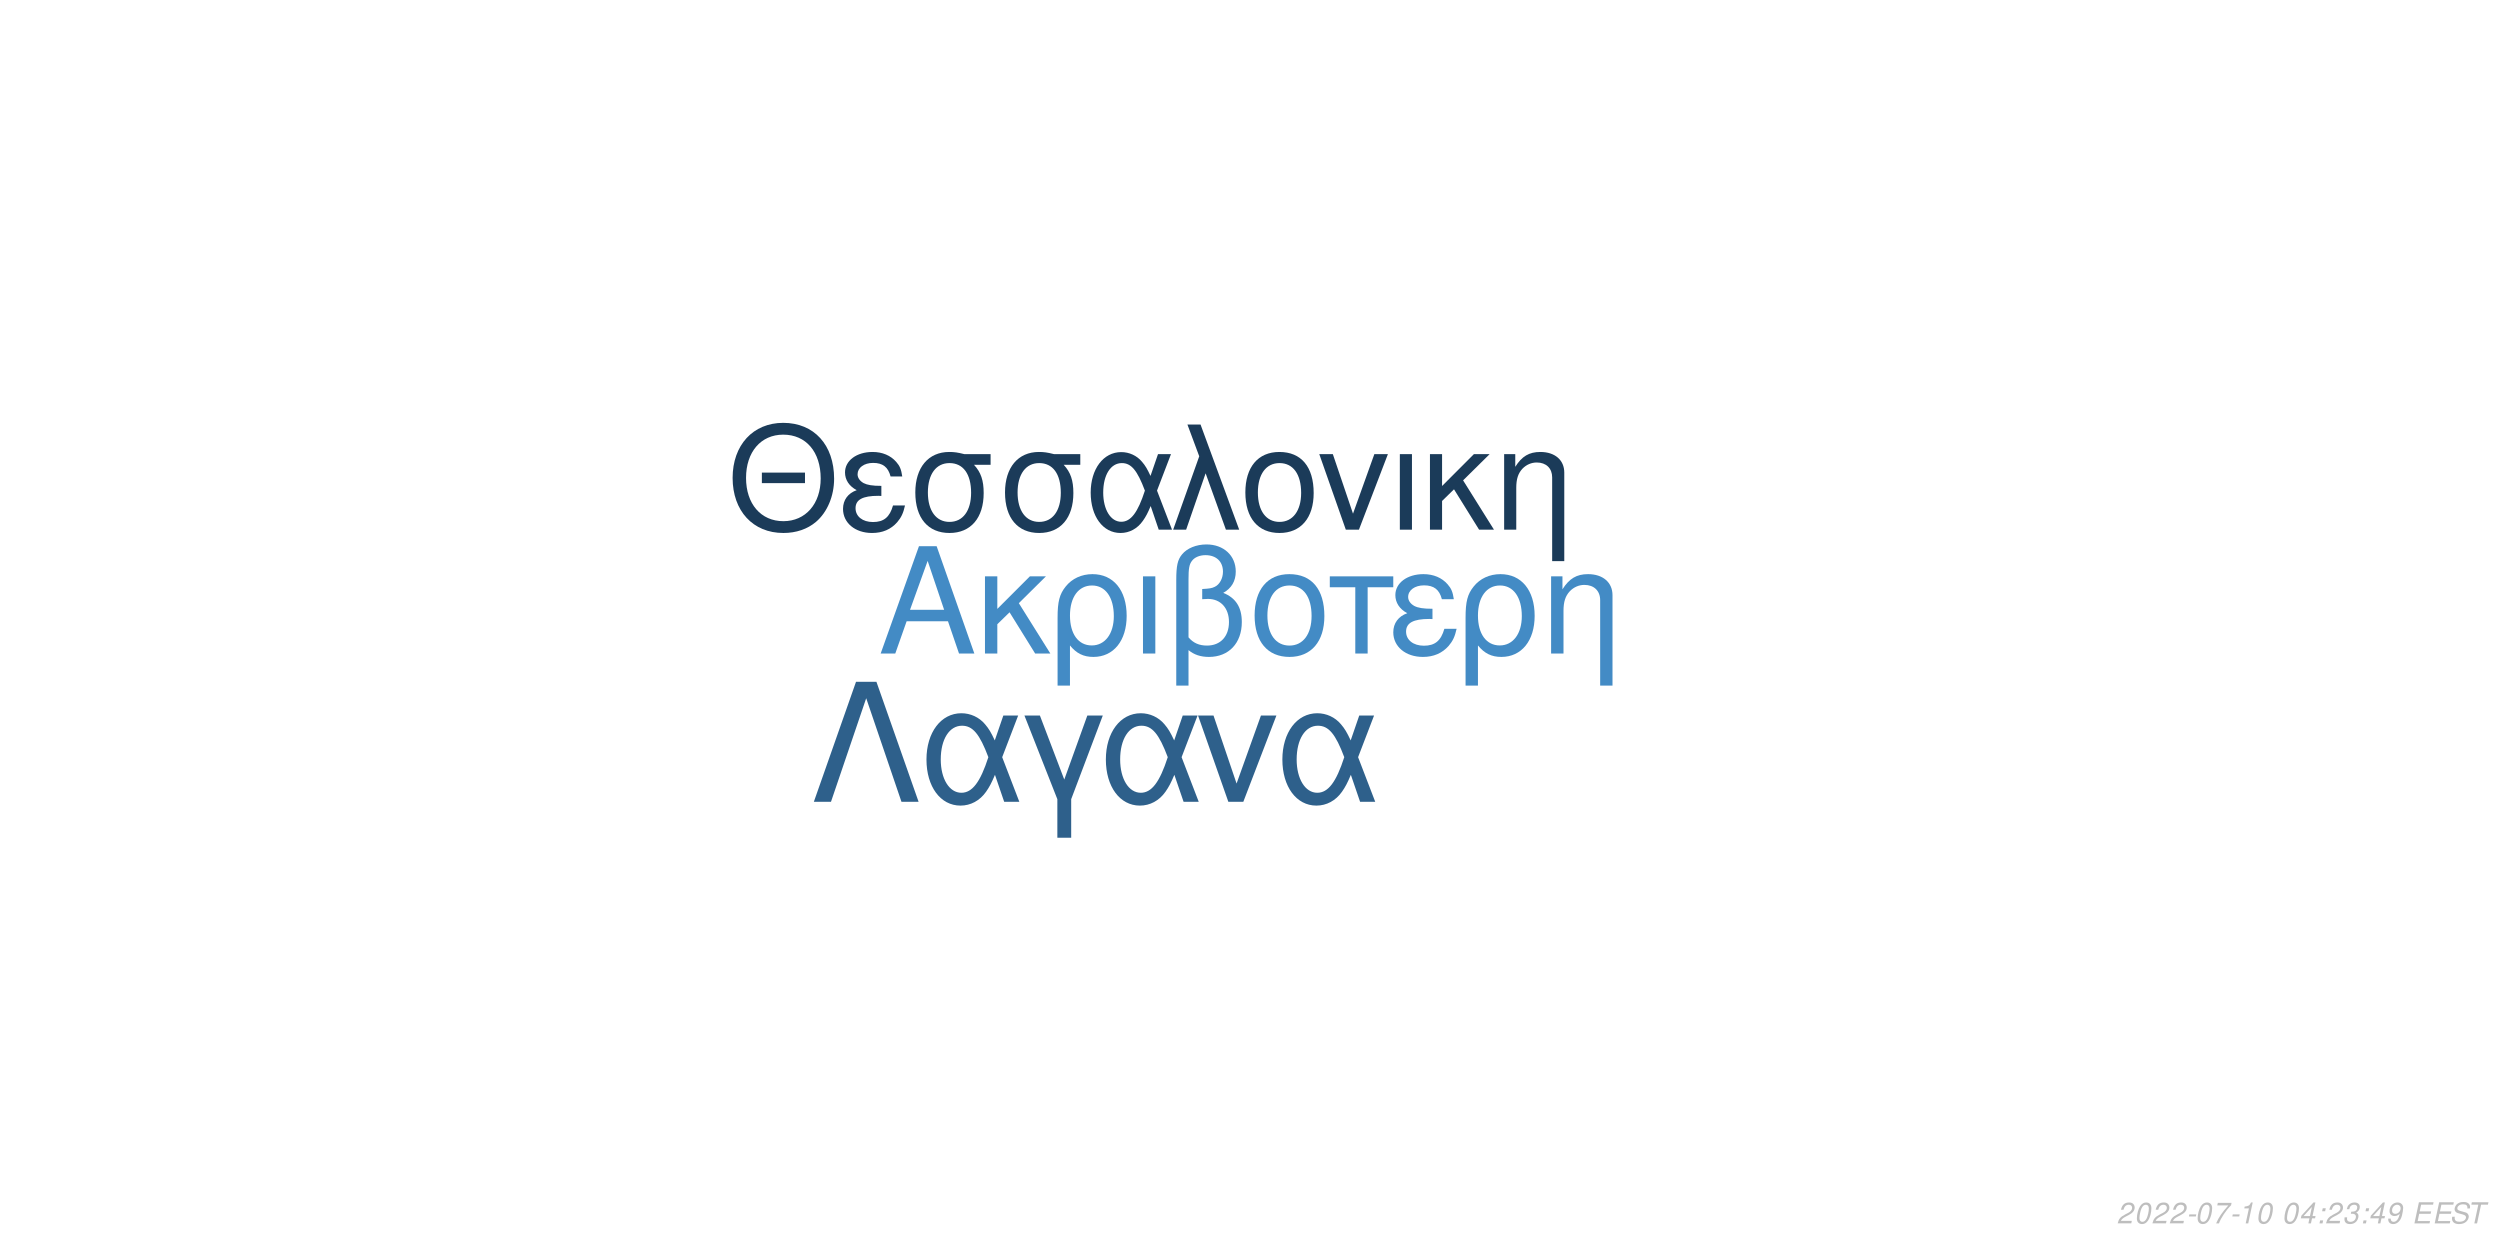
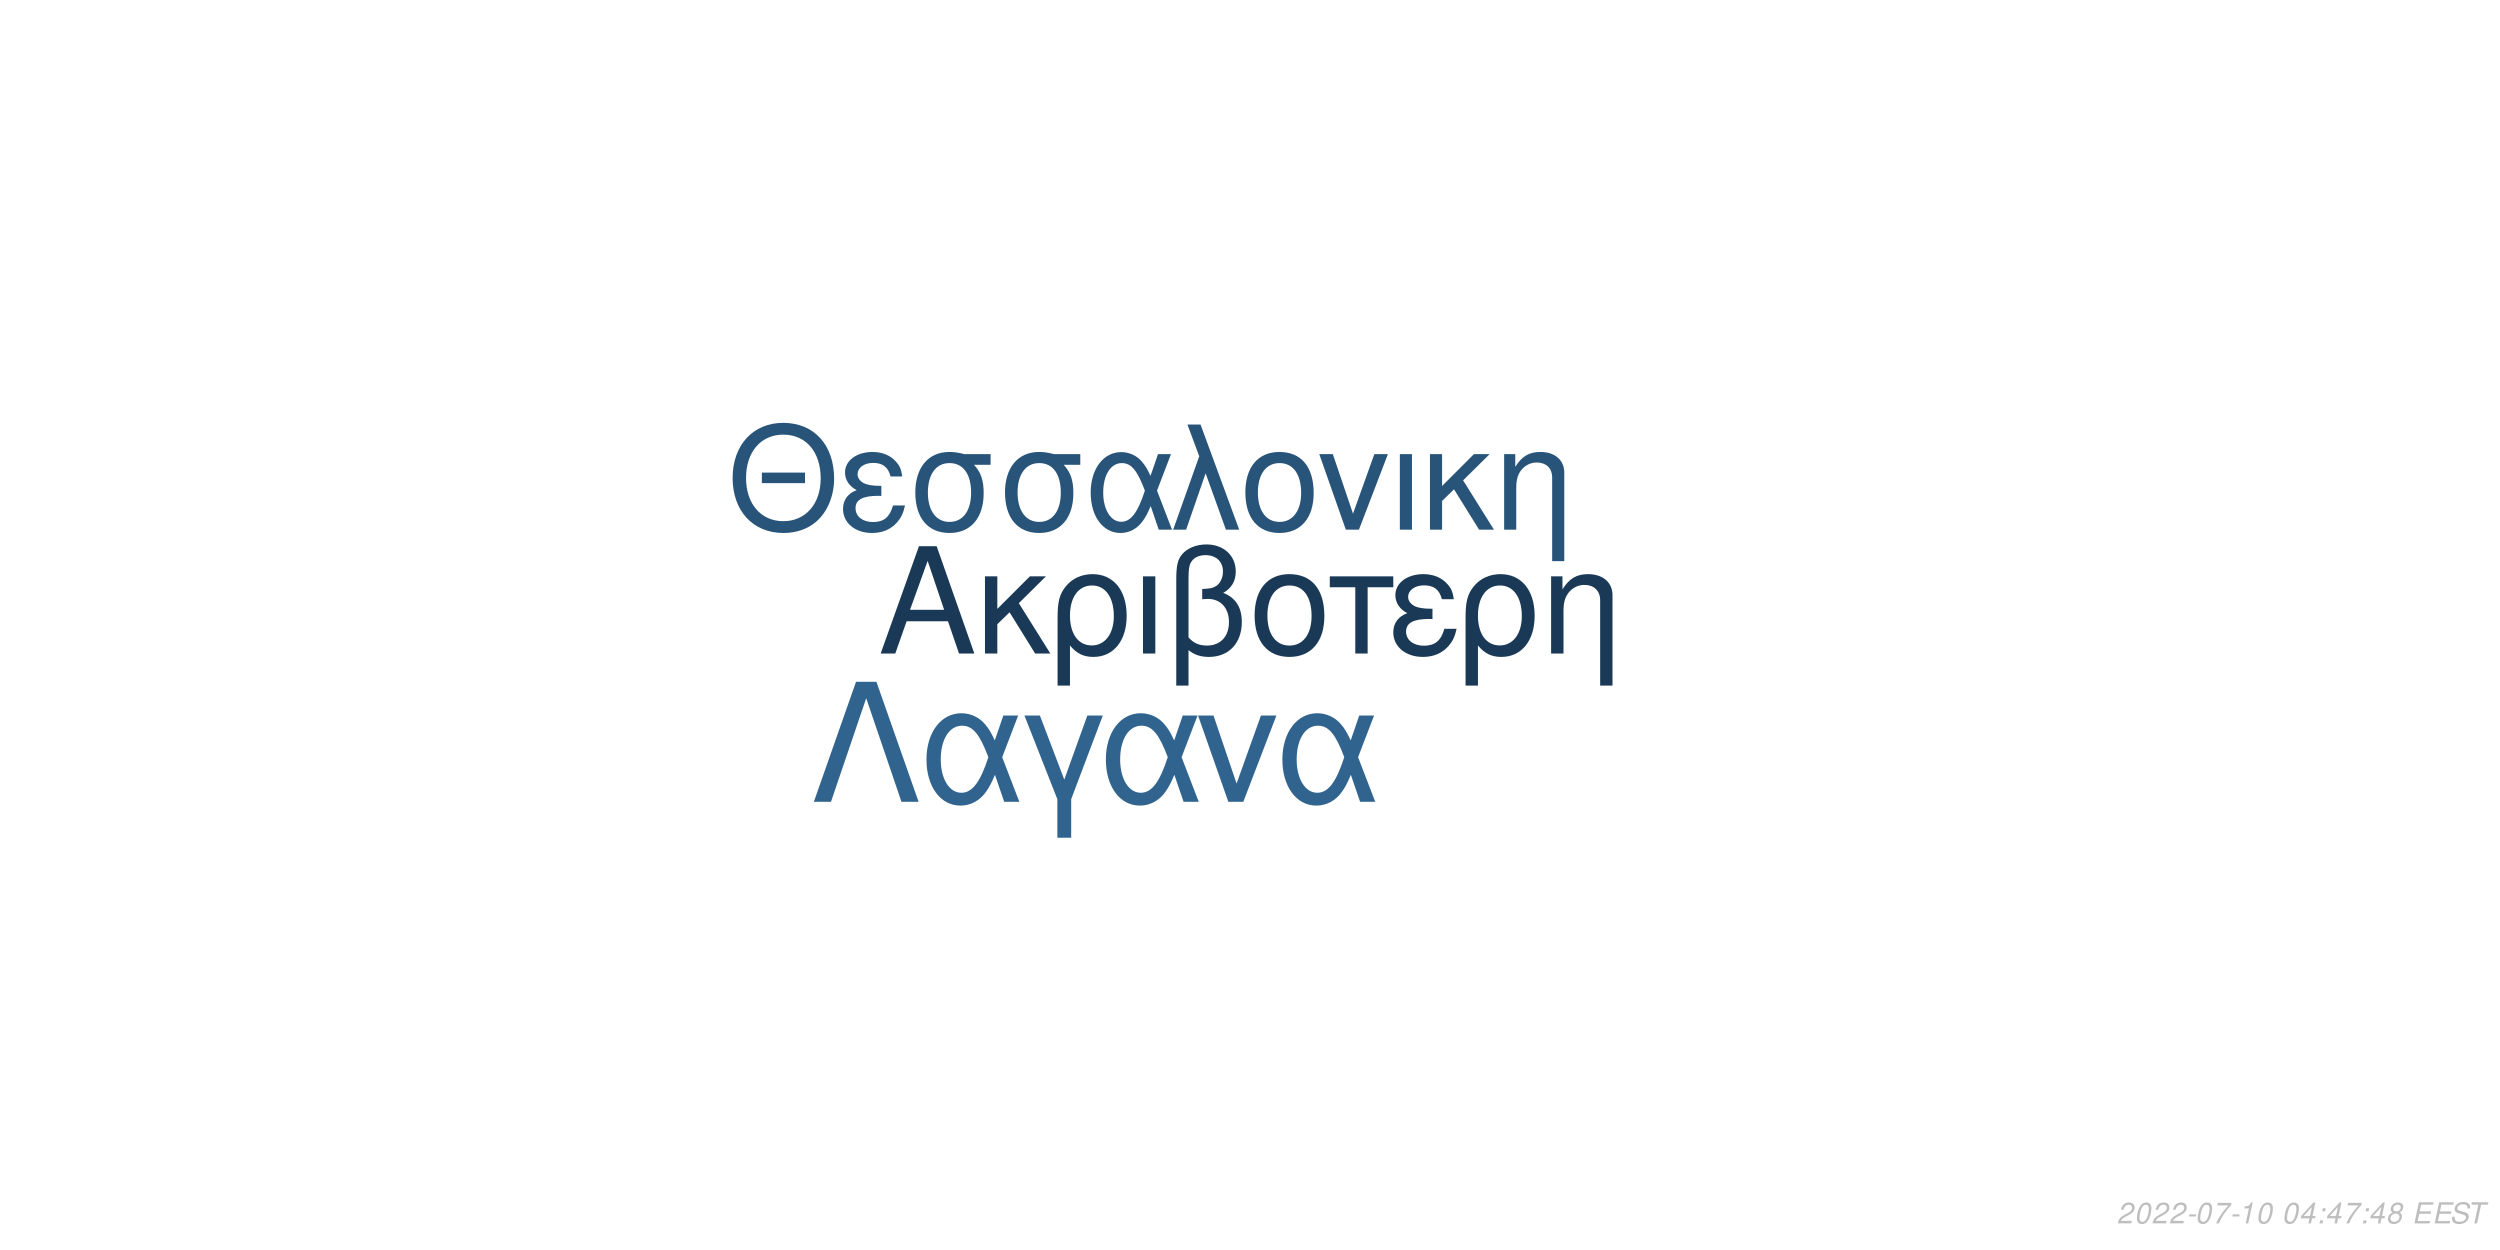
<svg xmlns="http://www.w3.org/2000/svg" xmlns:xlink="http://www.w3.org/1999/xlink" width="864pt" height="432pt" viewBox="0 0 864 432" version="1.1">
  <defs>
    <g>
      <symbol overflow="visible" id="glyph0-0">
        <path style="stroke:none;" d="" />
      </symbol>
      <symbol overflow="visible" id="glyph0-1">
        <path style="stroke:none;" d="M 24.125 -11.141 L 27.938 0 L 33.234 0 L 20.203 -37.094 L 14.094 -37.094 L 0.859 0 L 5.906 0 L 9.828 -11.141 Z M 22.797 -15.109 L 11 -15.109 L 17.094 -32.016 Z M 22.797 -15.109 " />
      </symbol>
      <symbol overflow="visible" id="glyph0-2">
        <path style="stroke:none;" d="M 7.172 -15.422 L 7.172 -26.672 L 2.906 -26.672 L 2.906 0 L 7.172 0 L 7.172 -10.125 L 11.406 -14.25 L 20.25 0 L 25.5 0 L 14.609 -17.406 L 23.969 -26.672 L 18.422 -26.672 Z M 7.172 -15.422 " />
      </symbol>
      <symbol overflow="visible" id="glyph0-3">
        <path style="stroke:none;" d="M 3 11.094 L 7.281 11.094 L 7.281 -2.797 C 9.516 -0.047 11.953 1.172 15.375 1.172 C 22.344 1.172 26.875 -4.422 26.875 -13.031 C 26.875 -21.891 22.297 -27.438 15.062 -27.438 C 11.297 -27.438 7.984 -25.906 5.797 -23.156 C 3.672 -20.516 3 -17.969 3 -12.359 Z M 14.906 -23.516 C 19.547 -23.516 22.438 -19.438 22.438 -12.922 C 22.438 -6.812 19.391 -2.797 14.812 -2.797 C 10.172 -2.797 7.281 -6.766 7.281 -13.125 C 7.281 -19.484 10.234 -23.516 14.906 -23.516 Z M 14.906 -23.516 " />
      </symbol>
      <symbol overflow="visible" id="glyph0-4">
        <path style="stroke:none;" d="M 3.516 0 L 7.781 0 L 7.781 -26.672 L 3.516 -26.672 Z M 3.516 0 " />
      </symbol>
      <symbol overflow="visible" id="glyph0-5">
        <path style="stroke:none;" d="M 4.016 11.094 L 8.25 11.094 L 8.25 -1.172 C 10.172 0.406 12.422 1.172 15.312 1.172 C 22.188 1.172 26.672 -3.609 26.672 -10.891 C 26.672 -15.984 24.578 -19.234 20.25 -20.969 C 23.109 -22.547 24.578 -25.031 24.578 -28.344 C 24.578 -33.844 20.406 -37.703 14.453 -37.703 C 10.938 -37.703 7.734 -36.391 6 -34.25 C 4.484 -32.422 4.016 -30.328 4.016 -25.391 Z M 8.25 -25.656 C 8.25 -29.359 8.5 -30.844 9.469 -32.062 C 10.375 -33.281 12.156 -34 14.094 -34 C 17.812 -34 20.156 -31.812 20.156 -28.297 C 20.156 -25.953 18.984 -23.812 17.297 -23.047 C 16.281 -22.547 15.469 -22.438 12.984 -22.297 L 12.984 -18.781 C 13.734 -18.828 14.344 -18.875 14.969 -18.875 C 19.344 -18.875 22.234 -15.719 22.234 -10.891 C 22.234 -5.906 19.281 -2.75 14.656 -2.75 C 11.953 -2.75 9.922 -3.609 8.25 -5.594 Z M 8.25 -25.656 " />
      </symbol>
      <symbol overflow="visible" id="glyph0-6">
        <path style="stroke:none;" d="M 14.094 -27.438 C 6.562 -27.438 2.094 -22.094 2.094 -13.125 C 2.094 -4.125 6.562 1.172 14.141 1.172 C 21.672 1.172 26.203 -4.172 26.203 -12.922 C 26.203 -22.188 21.828 -27.438 14.094 -27.438 Z M 14.141 -23.516 C 18.938 -23.516 21.781 -19.594 21.781 -12.984 C 21.781 -6.672 18.828 -2.75 14.141 -2.75 C 9.422 -2.75 6.516 -6.672 6.516 -13.125 C 6.516 -19.594 9.422 -23.516 14.141 -23.516 Z M 14.141 -23.516 " />
      </symbol>
      <symbol overflow="visible" id="glyph0-7">
        <path style="stroke:none;" d="M 7.891 0 L 12.156 0 L 12.156 -22.906 L 21.016 -22.906 L 21.016 -26.672 L -0.922 -26.672 L -0.922 -22.906 L 7.891 -22.906 Z M 7.891 0 " />
      </symbol>
      <symbol overflow="visible" id="glyph0-8">
        <path style="stroke:none;" d="M 14.562 -15.469 C 11.344 -15.469 9.562 -15.781 8.297 -16.438 C 6.922 -17.203 6.156 -18.328 6.156 -19.547 C 6.156 -21.891 8.453 -23.562 11.656 -23.562 C 15.062 -23.562 16.953 -22.094 17.812 -18.781 L 21.938 -18.781 C 21.578 -21.266 21.062 -22.5 19.797 -23.922 C 17.812 -26.203 14.906 -27.438 11.453 -27.438 C 5.797 -27.438 1.734 -24.375 1.734 -20.203 C 1.734 -17.609 3.156 -15.375 5.859 -13.938 C 2.797 -12.875 1.016 -10.484 1.016 -7.328 C 1.016 -2.391 5.297 1.172 11.25 1.172 C 14.969 1.172 17.906 -0.109 20.156 -2.641 C 21.578 -4.328 22.297 -5.797 22.906 -8.547 L 18.672 -8.547 C 17.5 -4.422 15.422 -2.703 11.609 -2.703 C 7.938 -2.703 5.438 -4.688 5.438 -7.578 C 5.438 -10.578 7.938 -11.953 13.484 -11.953 C 13.641 -11.953 14.094 -11.953 14.562 -11.906 Z M 14.562 -15.469 " />
      </symbol>
      <symbol overflow="visible" id="glyph0-9">
        <path style="stroke:none;" d="M 3.562 -26.672 L 3.562 0 L 7.844 0 L 7.844 -14.703 C 7.844 -17.906 8.5 -19.891 10.031 -21.531 C 11.406 -22.953 13.188 -23.719 15.062 -23.719 C 18.375 -23.719 20.516 -21.672 20.516 -18.469 L 20.516 11.094 L 24.781 11.094 L 24.781 -20.156 C 24.781 -24.578 21.469 -27.438 16.328 -27.438 C 12.359 -27.438 9.828 -25.906 7.484 -22.188 L 7.484 -26.672 Z M 3.562 -26.672 " />
      </symbol>
      <symbol overflow="visible" id="glyph1-0">
        <path style="stroke:none;" d="" />
      </symbol>
      <symbol overflow="visible" id="glyph1-1">
        <path style="stroke:none;" d="M 26.859 -19.734 L 11.953 -19.734 L 11.953 -16.094 L 26.859 -16.094 Z M 19.328 -36.922 C 8.922 -36.922 1.844 -29.25 1.844 -17.891 C 1.844 -6.484 8.875 1.141 19.391 1.141 C 23.812 1.141 27.703 -0.203 30.641 -2.688 C 34.578 -6.031 36.922 -11.656 36.922 -17.594 C 36.922 -29.297 30 -36.922 19.328 -36.922 Z M 19.328 -32.844 C 27.203 -32.844 32.281 -26.906 32.281 -17.688 C 32.281 -8.922 27.062 -2.938 19.391 -2.938 C 11.609 -2.938 6.484 -8.922 6.484 -17.891 C 6.484 -26.859 11.609 -32.844 19.328 -32.844 Z M 19.328 -32.844 " />
      </symbol>
      <symbol overflow="visible" id="glyph1-2">
        <path style="stroke:none;" d="M 14.25 -15.141 C 11.109 -15.141 9.375 -15.453 8.125 -16.094 C 6.781 -16.844 6.031 -17.938 6.031 -19.141 C 6.031 -21.422 8.266 -23.078 11.406 -23.078 C 14.75 -23.078 16.594 -21.625 17.438 -18.391 L 21.469 -18.391 C 21.125 -20.828 20.625 -22.031 19.391 -23.422 C 17.438 -25.656 14.594 -26.859 11.219 -26.859 C 5.688 -26.859 1.688 -23.875 1.688 -19.781 C 1.688 -17.234 3.094 -15.047 5.734 -13.656 C 2.734 -12.609 1 -10.266 1 -7.172 C 1 -2.344 5.188 1.141 11.016 1.141 C 14.656 1.141 17.547 -0.094 19.734 -2.594 C 21.125 -4.234 21.828 -5.688 22.422 -8.375 L 18.281 -8.375 C 17.141 -4.328 15.094 -2.641 11.359 -2.641 C 7.766 -2.641 5.328 -4.578 5.328 -7.422 C 5.328 -10.359 7.766 -11.703 13.203 -11.703 C 13.359 -11.703 13.797 -11.703 14.25 -11.656 Z M 14.25 -15.141 " />
      </symbol>
      <symbol overflow="visible" id="glyph1-3">
        <path style="stroke:none;" d="M 29 -26.109 L 19.938 -26.109 C 17.594 -26.703 16.438 -26.859 14.703 -26.859 C 7.469 -26.859 2.984 -21.469 2.984 -12.859 C 2.984 -4.031 7.375 1.141 14.797 1.141 C 22.172 1.141 26.609 -4.078 26.609 -12.656 C 26.609 -17.047 25.656 -19.828 23.266 -22.422 L 29 -22.422 Z M 14.797 -23.016 C 19.531 -23.016 22.266 -19.234 22.266 -12.75 C 22.266 -6.531 19.438 -2.688 14.797 -2.688 C 10.172 -2.688 7.328 -6.531 7.328 -12.859 C 7.328 -19.188 10.172 -23.016 14.797 -23.016 Z M 14.797 -23.016 " />
      </symbol>
      <symbol overflow="visible" id="glyph1-4">
        <path style="stroke:none;" d="M 29.344 -26.109 L 24.859 -26.109 L 22.266 -18.578 C 21.125 -21.031 20.484 -22.125 19.328 -23.469 C 17.547 -25.609 14.906 -26.812 12.156 -26.812 C 5.984 -26.812 1.594 -20.984 1.594 -12.812 C 1.594 -4.578 5.828 1.141 11.906 1.141 C 14.953 1.141 17.734 -0.344 19.625 -3.047 C 20.672 -4.531 21.281 -5.688 22.328 -8.172 L 25.109 0 L 29.703 0 L 24.516 -13.5 Z M 20.328 -13.5 C 17.891 -5.922 15.453 -2.734 12.156 -2.734 C 8.516 -2.734 5.922 -6.922 5.922 -12.812 C 5.922 -18.938 8.516 -23.016 12.359 -23.016 C 15.594 -23.016 17.688 -20.531 20.328 -13.5 Z M 20.328 -13.5 " />
      </symbol>
      <symbol overflow="visible" id="glyph1-5">
        <path style="stroke:none;" d="M 1.094 0 L 5.578 0 L 12.312 -19.484 L 19.328 0 L 23.922 0 L 10.562 -36.328 L 6.031 -36.328 L 10.109 -25.359 Z M 1.094 0 " />
      </symbol>
      <symbol overflow="visible" id="glyph1-6">
        <path style="stroke:none;" d="M 13.797 -26.859 C 6.422 -26.859 2.047 -21.625 2.047 -12.859 C 2.047 -4.031 6.422 1.141 13.859 1.141 C 21.234 1.141 25.656 -4.078 25.656 -12.656 C 25.656 -21.719 21.375 -26.859 13.797 -26.859 Z M 13.859 -23.016 C 18.531 -23.016 21.328 -19.188 21.328 -12.703 C 21.328 -6.531 18.438 -2.688 13.859 -2.688 C 9.219 -2.688 6.375 -6.531 6.375 -12.859 C 6.375 -19.188 9.219 -23.016 13.859 -23.016 Z M 13.859 -23.016 " />
      </symbol>
      <symbol overflow="visible" id="glyph1-7">
        <path style="stroke:none;" d="M 14.297 0 L 24.312 -26.109 L 19.625 -26.109 L 12.25 -5.531 L 5.281 -26.109 L 0.594 -26.109 L 9.766 0 Z M 14.297 0 " />
      </symbol>
      <symbol overflow="visible" id="glyph1-8">
        <path style="stroke:none;" d="M 3.438 0 L 7.625 0 L 7.625 -26.109 L 3.438 -26.109 Z M 3.438 0 " />
      </symbol>
      <symbol overflow="visible" id="glyph1-9">
        <path style="stroke:none;" d="M 7.031 -15.094 L 7.031 -26.109 L 2.844 -26.109 L 2.844 0 L 7.031 0 L 7.031 -9.922 L 11.156 -13.953 L 19.828 0 L 24.969 0 L 14.297 -17.047 L 23.469 -26.109 L 18.031 -26.109 Z M 7.031 -15.094 " />
      </symbol>
      <symbol overflow="visible" id="glyph1-10">
        <path style="stroke:none;" d="M 3.484 -26.109 L 3.484 0 L 7.672 0 L 7.672 -14.406 C 7.672 -17.547 8.328 -19.484 9.812 -21.078 C 11.156 -22.469 12.906 -23.219 14.75 -23.219 C 17.984 -23.219 20.078 -21.234 20.078 -18.094 L 20.078 10.859 L 24.266 10.859 L 24.266 -19.734 C 24.266 -24.062 21.031 -26.859 16 -26.859 C 12.109 -26.859 9.609 -25.359 7.328 -21.719 L 7.328 -26.109 Z M 3.484 -26.109 " />
      </symbol>
      <symbol overflow="visible" id="glyph2-0">
        <path style="stroke:none;" d="" />
      </symbol>
      <symbol overflow="visible" id="glyph2-1">
        <path style="stroke:none;" d="M 22.531 -41.484 L 15.484 -41.484 L 0.906 0 L 6.828 0 L 19 -35.797 L 31.188 0 L 37.109 0 Z M 22.531 -41.484 " />
      </symbol>
      <symbol overflow="visible" id="glyph2-2">
        <path style="stroke:none;" d="M 33.516 -29.812 L 28.391 -29.812 L 25.438 -21.219 C 24.125 -24.016 23.391 -25.266 22.078 -26.797 C 20.031 -29.25 17.016 -30.609 13.891 -30.609 C 6.828 -30.609 1.828 -23.953 1.828 -14.625 C 1.828 -5.234 6.656 1.312 13.594 1.312 C 17.078 1.312 20.266 -0.391 22.422 -3.469 C 23.609 -5.172 24.297 -6.484 25.5 -9.328 L 28.688 0 L 33.922 0 L 28 -15.422 Z M 23.219 -15.422 C 20.422 -6.766 17.641 -3.125 13.891 -3.125 C 9.734 -3.125 6.766 -7.906 6.766 -14.625 C 6.766 -21.625 9.734 -26.297 14.109 -26.297 C 17.812 -26.297 20.203 -23.453 23.219 -15.422 Z M 23.219 -15.422 " />
      </symbol>
      <symbol overflow="visible" id="glyph2-3">
        <path style="stroke:none;" d="M 12.062 12.406 L 16.844 12.406 L 16.844 -0.906 L 27.766 -29.812 L 22.422 -29.812 L 14.453 -7.688 L 6.031 -29.812 L 0.688 -29.812 L 12.062 -0.906 Z M 12.062 12.406 " />
      </symbol>
      <symbol overflow="visible" id="glyph2-4">
        <path style="stroke:none;" d="M 16.328 0 L 27.766 -29.812 L 22.422 -29.812 L 14 -6.312 L 6.031 -29.812 L 0.688 -29.812 L 11.156 0 Z M 16.328 0 " />
      </symbol>
      <symbol overflow="visible" id="glyph3-0">
        <path style="stroke:none;" d="" />
      </symbol>
      <symbol overflow="visible" id="glyph3-1">
        <path style="stroke:none;" d="M 5.234 -0.875 L 1.469 -0.875 C 1.641 -1.375 2.203 -1.891 3.109 -2.344 L 4.234 -2.938 C 5.562 -3.625 6.219 -4.469 6.219 -5.484 C 6.219 -5.938 6.062 -6.359 5.797 -6.656 C 5.469 -7.047 4.984 -7.234 4.312 -7.234 C 2.766 -7.234 1.891 -6.453 1.484 -4.734 L 2.375 -4.734 C 2.484 -5.188 2.609 -5.484 2.797 -5.75 C 3.094 -6.203 3.609 -6.453 4.188 -6.453 C 4.891 -6.453 5.344 -6.031 5.344 -5.375 C 5.344 -4.703 4.859 -4.094 4.016 -3.656 L 2.984 -3.125 C 1.234 -2.188 0.797 -1.656 0.344 -0.016 L 5.047 -0.016 Z M 5.234 -0.875 " />
      </symbol>
      <symbol overflow="visible" id="glyph3-2">
        <path style="stroke:none;" d="M 4.203 -7.234 C 3.375 -7.234 2.688 -6.812 2.125 -5.984 C 1.484 -5.047 0.984 -3.188 0.984 -1.734 C 0.984 -1.109 1.172 -0.562 1.484 -0.266 C 1.797 0.047 2.281 0.234 2.766 0.234 C 3.625 0.234 4.281 -0.156 4.859 -1.016 C 5.516 -1.953 6 -3.797 6 -5.266 C 6 -6.5 5.328 -7.234 4.203 -7.234 Z M 4.094 -6.453 C 4.734 -6.453 5.125 -5.984 5.125 -5.156 C 5.125 -4.203 4.781 -2.625 4.406 -1.812 C 3.984 -0.938 3.516 -0.547 2.875 -0.547 C 2.25 -0.547 1.875 -1.031 1.875 -1.828 C 1.875 -2.797 2.203 -4.344 2.594 -5.203 C 2.984 -6.047 3.453 -6.453 4.094 -6.453 Z M 4.094 -6.453 " />
      </symbol>
      <symbol overflow="visible" id="glyph3-3">
        <path style="stroke:none;" d="M 3.516 -3.125 L 1.125 -3.125 L 0.969 -2.406 L 3.359 -2.406 Z M 3.516 -3.125 " />
      </symbol>
      <symbol overflow="visible" id="glyph3-4">
        <path style="stroke:none;" d="M 6.703 -7.094 L 1.953 -7.094 L 1.766 -6.219 L 5.594 -6.219 C 3.344 -3.688 2.266 -2.109 1.375 0 L 2.344 0 C 3.031 -1.906 4.828 -4.594 6.547 -6.281 Z M 6.703 -7.094 " />
      </symbol>
      <symbol overflow="visible" id="glyph3-5">
        <path style="stroke:none;" d="M 3.703 -5.188 L 2.594 0 L 3.469 0 L 5.016 -7.234 L 4.438 -7.234 C 3.906 -6.156 3.688 -6.016 2.234 -5.812 L 2.109 -5.188 Z M 3.703 -5.188 " />
      </symbol>
      <symbol overflow="visible" id="glyph3-6">
        <path style="stroke:none;" d="" />
      </symbol>
      <symbol overflow="visible" id="glyph3-7">
        <path style="stroke:none;" d="M 3.625 -1.75 L 3.266 0 L 4.141 0 L 4.516 -1.75 L 5.562 -1.75 L 5.734 -2.531 L 4.688 -2.531 L 5.688 -7.234 L 5.016 -7.234 L 0.844 -2.672 L 0.641 -1.75 Z M 3.797 -2.531 L 1.594 -2.531 L 4.469 -5.703 Z M 3.797 -2.531 " />
      </symbol>
      <symbol overflow="visible" id="glyph3-8">
        <path style="stroke:none;" d="M 2.359 -1.031 L 1.312 -1.031 L 1.094 0 L 2.141 0 Z M 3.266 -5.234 L 2.219 -5.234 L 2 -4.203 L 3.047 -4.203 Z M 3.266 -5.234 " />
      </symbol>
      <symbol overflow="visible" id="glyph3-9">
-         <path style="stroke:none;" d="M 2.922 -3.312 C 3.125 -3.344 3.234 -3.344 3.375 -3.344 C 4.203 -3.344 4.688 -3 4.688 -2.406 C 4.688 -1.312 3.906 -0.547 2.781 -0.547 C 2.047 -0.547 1.594 -0.938 1.594 -1.562 C 1.594 -1.719 1.609 -1.844 1.656 -2.094 L 0.766 -2.094 C 0.734 -1.797 0.719 -1.641 0.719 -1.469 C 0.719 -0.375 1.406 0.234 2.641 0.234 C 3.547 0.234 4.297 -0.078 4.812 -0.656 C 5.266 -1.156 5.562 -1.875 5.562 -2.547 C 5.562 -3.125 5.344 -3.453 4.797 -3.734 C 5.641 -4.234 6.016 -4.844 6.016 -5.734 C 6.016 -6.656 5.312 -7.234 4.203 -7.234 C 3.375 -7.234 2.672 -6.938 2.188 -6.375 C 1.891 -6.031 1.703 -5.641 1.516 -4.906 L 2.391 -4.906 C 2.5 -5.359 2.594 -5.594 2.734 -5.812 C 3.047 -6.234 3.516 -6.453 4.078 -6.453 C 4.734 -6.453 5.141 -6.125 5.141 -5.578 C 5.141 -5.188 5.016 -4.797 4.797 -4.547 C 4.516 -4.234 4 -4.062 3.266 -4.062 L 3.078 -4.062 Z M 2.922 -3.312 " />
+         <path style="stroke:none;" d="M 4.766 -3.797 C 5.078 -3.969 5.234 -4.078 5.438 -4.234 C 5.812 -4.594 6.062 -5.172 6.062 -5.734 C 6.062 -6.625 5.344 -7.234 4.266 -7.234 C 2.812 -7.234 1.703 -6.219 1.703 -4.875 C 1.703 -4.406 1.875 -4.125 2.359 -3.812 C 1.297 -3.312 0.75 -2.516 0.75 -1.469 C 0.75 -0.438 1.547 0.234 2.812 0.234 C 3.656 0.234 4.359 -0.094 4.938 -0.734 C 5.359 -1.234 5.609 -1.859 5.609 -2.438 C 5.609 -3.047 5.312 -3.516 4.766 -3.797 Z M 4.109 -6.453 C 4.797 -6.453 5.188 -6.125 5.188 -5.578 C 5.188 -5.266 5.062 -4.922 4.859 -4.672 C 4.562 -4.312 4.188 -4.156 3.656 -4.156 C 2.984 -4.156 2.594 -4.453 2.594 -4.984 C 2.594 -5.859 3.203 -6.453 4.109 -6.453 Z M 3.453 -3.406 C 4.234 -3.406 4.734 -2.984 4.734 -2.312 C 4.734 -1.312 3.922 -0.547 2.875 -0.547 C 2.125 -0.547 1.625 -0.969 1.625 -1.625 C 1.625 -2.609 2.438 -3.406 3.453 -3.406 Z M 3.453 -3.406 " />
      </symbol>
      <symbol overflow="visible" id="glyph3-10">
-         <path style="stroke:none;" d="M 0.844 -1.656 C 0.844 -1.547 0.844 -1.438 0.844 -1.375 C 0.844 -0.406 1.531 0.234 2.578 0.234 C 3.203 0.234 3.766 0.016 4.297 -0.438 C 4.938 -1 5.312 -1.656 5.594 -2.719 C 5.844 -3.672 6.016 -4.766 6.016 -5.375 C 6.016 -5.844 5.844 -6.328 5.547 -6.656 C 5.203 -7.031 4.703 -7.234 4.062 -7.234 C 2.516 -7.234 1.297 -5.938 1.297 -4.266 C 1.297 -3.203 1.984 -2.547 3.047 -2.547 C 3.484 -2.547 3.953 -2.672 4.281 -2.891 C 4.406 -2.984 4.547 -3.078 4.828 -3.344 C 4.438 -1.484 3.703 -0.547 2.703 -0.547 C 2.109 -0.547 1.719 -0.938 1.719 -1.547 L 1.719 -1.656 Z M 3.953 -6.453 C 4.625 -6.453 5.141 -5.953 5.141 -5.281 C 5.141 -4.188 4.312 -3.312 3.297 -3.312 C 2.594 -3.312 2.172 -3.734 2.172 -4.453 C 2.172 -5.562 2.984 -6.453 3.953 -6.453 Z M 3.953 -6.453 " />
+         <path style="stroke:none;" d="M 2.547 -3.312 L 6.5 -3.312 L 6.688 -4.141 L 2.719 -4.141 L 3.219 -6.469 L 7.344 -6.469 L 7.516 -7.297 L 2.453 -7.297 L 0.906 0 L 6.125 0 L 6.297 -0.812 L 2.016 -0.812 Z M 2.547 -3.312 " />
      </symbol>
      <symbol overflow="visible" id="glyph3-11">
-         <path style="stroke:none;" d="M 2.547 -3.312 L 6.5 -3.312 L 6.688 -4.141 L 2.719 -4.141 L 3.219 -6.469 L 7.344 -6.469 L 7.516 -7.297 L 2.453 -7.297 L 0.906 0 L 6.125 0 L 6.297 -0.812 L 2.016 -0.812 Z M 2.547 -3.312 " />
+         <path style="stroke:none;" d="M 7.062 -5.156 C 7.125 -5.438 7.141 -5.562 7.141 -5.703 C 7.141 -6.156 6.938 -6.594 6.594 -6.891 C 6.188 -7.25 5.656 -7.406 4.875 -7.406 C 3.844 -7.406 3.047 -7.125 2.5 -6.562 C 2.094 -6.141 1.781 -5.438 1.781 -4.922 C 1.781 -4.297 2.219 -3.766 2.891 -3.562 L 4.594 -3.094 C 5.406 -2.859 5.734 -2.578 5.734 -2.094 C 5.734 -1.781 5.547 -1.406 5.266 -1.141 C 4.844 -0.766 4.266 -0.578 3.453 -0.578 C 2.328 -0.578 1.812 -0.984 1.812 -1.906 C 1.812 -2.047 1.812 -2.125 1.844 -2.312 L 0.984 -2.312 C 0.906 -2.062 0.891 -1.906 0.891 -1.688 C 0.891 -0.484 1.797 0.234 3.297 0.234 C 4.359 0.234 5.234 -0.062 5.812 -0.609 C 6.344 -1.078 6.688 -1.797 6.688 -2.375 C 6.688 -2.641 6.609 -2.906 6.453 -3.156 C 6.234 -3.5 5.938 -3.703 5.469 -3.828 L 3.75 -4.312 C 2.984 -4.547 2.734 -4.734 2.734 -5.188 C 2.734 -5.547 2.875 -5.844 3.188 -6.109 C 3.547 -6.438 4.031 -6.594 4.703 -6.594 C 5.266 -6.594 5.688 -6.484 5.906 -6.297 C 6.094 -6.125 6.219 -5.797 6.219 -5.516 C 6.219 -5.422 6.203 -5.344 6.188 -5.156 Z M 7.062 -5.156 " />
      </symbol>
      <symbol overflow="visible" id="glyph3-12">
-         <path style="stroke:none;" d="M 7.062 -5.156 C 7.125 -5.438 7.141 -5.562 7.141 -5.703 C 7.141 -6.156 6.938 -6.594 6.594 -6.891 C 6.188 -7.25 5.656 -7.406 4.875 -7.406 C 3.844 -7.406 3.047 -7.125 2.5 -6.562 C 2.094 -6.141 1.781 -5.438 1.781 -4.922 C 1.781 -4.297 2.219 -3.766 2.891 -3.562 L 4.594 -3.094 C 5.406 -2.859 5.734 -2.578 5.734 -2.094 C 5.734 -1.781 5.547 -1.406 5.266 -1.141 C 4.844 -0.766 4.266 -0.578 3.453 -0.578 C 2.328 -0.578 1.812 -0.984 1.812 -1.906 C 1.812 -2.047 1.812 -2.125 1.844 -2.312 L 0.984 -2.312 C 0.906 -2.062 0.891 -1.906 0.891 -1.688 C 0.891 -0.484 1.797 0.234 3.297 0.234 C 4.359 0.234 5.234 -0.062 5.812 -0.609 C 6.344 -1.078 6.688 -1.797 6.688 -2.375 C 6.688 -2.641 6.609 -2.906 6.453 -3.156 C 6.234 -3.5 5.938 -3.703 5.469 -3.828 L 3.75 -4.312 C 2.984 -4.547 2.734 -4.734 2.734 -5.188 C 2.734 -5.547 2.875 -5.844 3.188 -6.109 C 3.547 -6.438 4.031 -6.594 4.703 -6.594 C 5.266 -6.594 5.688 -6.484 5.906 -6.297 C 6.094 -6.125 6.219 -5.797 6.219 -5.516 C 6.219 -5.422 6.203 -5.344 6.188 -5.156 Z M 7.062 -5.156 " />
-       </symbol>
-       <symbol overflow="visible" id="glyph3-13">
        <path style="stroke:none;" d="M 4.938 -6.469 L 7.312 -6.469 L 7.484 -7.297 L 1.75 -7.297 L 1.578 -6.469 L 3.984 -6.469 L 2.609 0 L 3.547 0 Z M 4.938 -6.469 " />
      </symbol>
    </g>
  </defs>
  <g id="surface1">
    <rect x="0" y="0" width="864" height="432" style="fill:rgb(100%,100%,100%);fill-opacity:1;stroke:none;" />
-     <g style="fill:rgb(26.275%,54.51%,77.255%);fill-opacity:1;">
+     <g style="fill:rgb(10.196%,22.353%,33.725%);fill-opacity:1;">
      <use xlink:href="#glyph0-1" x="303.5" y="225.861" />
      <use xlink:href="#glyph0-2" x="337.5" y="225.861" />
      <use xlink:href="#glyph0-3" x="362.5" y="225.861" />
      <use xlink:href="#glyph0-4" x="391.5" y="225.861" />
      <use xlink:href="#glyph0-5" x="402.5" y="225.861" />
      <use xlink:href="#glyph0-6" x="431.5" y="225.861" />
      <use xlink:href="#glyph0-7" x="460.5" y="225.861" />
      <use xlink:href="#glyph0-8" x="480.5" y="225.861" />
      <use xlink:href="#glyph0-3" x="503.5" y="225.861" />
      <use xlink:href="#glyph0-9" x="532.5" y="225.861" />
    </g>
-     <g style="fill:rgb(10.588%,23.137%,34.902%);fill-opacity:1;">
+     <g style="fill:rgb(15.686%,32.941%,47.843%);fill-opacity:1;">
      <use xlink:href="#glyph1-1" x="251.348" y="183.058" />
      <use xlink:href="#glyph1-2" x="290.348" y="183.058" />
      <use xlink:href="#glyph1-3" x="313.348" y="183.058" />
      <use xlink:href="#glyph1-3" x="344.348" y="183.058" />
      <use xlink:href="#glyph1-4" x="375.348" y="183.058" />
      <use xlink:href="#glyph1-5" x="404.348" y="183.058" />
      <use xlink:href="#glyph1-6" x="428.348" y="183.058" />
      <use xlink:href="#glyph1-7" x="455.348" y="183.058" />
      <use xlink:href="#glyph1-8" x="480.348" y="183.058" />
      <use xlink:href="#glyph1-9" x="491.348" y="183.058" />
      <use xlink:href="#glyph1-10" x="516.348" y="183.058" />
    </g>
-     <g style="fill:rgb(18.039%,37.647%,54.51%);fill-opacity:1;">
+     <g style="fill:rgb(18.824%,39.216%,56.078%);fill-opacity:1;">
      <use xlink:href="#glyph2-1" x="280.359" y="277.105" />
      <use xlink:href="#glyph2-2" x="318.359" y="277.105" />
      <use xlink:href="#glyph2-3" x="353.359" y="277.105" />
      <use xlink:href="#glyph2-2" x="380.359" y="277.105" />
      <use xlink:href="#glyph2-4" x="413.359" y="277.105" />
      <use xlink:href="#glyph2-2" x="441.359" y="277.105" />
    </g>
    <g style="fill:rgb(74.51%,74.51%,74.51%);fill-opacity:1;">
      <use xlink:href="#glyph3-1" x="731.52" y="422.81" />
      <use xlink:href="#glyph3-2" x="737.52" y="422.81" />
      <use xlink:href="#glyph3-1" x="743.52" y="422.81" />
      <use xlink:href="#glyph3-1" x="749.52" y="422.81" />
      <use xlink:href="#glyph3-3" x="755.52" y="422.81" />
      <use xlink:href="#glyph3-2" x="758.52" y="422.81" />
      <use xlink:href="#glyph3-4" x="764.52" y="422.81" />
      <use xlink:href="#glyph3-3" x="770.52" y="422.81" />
      <use xlink:href="#glyph3-5" x="773.52" y="422.81" />
      <use xlink:href="#glyph3-2" x="779.52" y="422.81" />
      <use xlink:href="#glyph3-6" x="785.52" y="422.81" />
      <use xlink:href="#glyph3-2" x="788.52" y="422.81" />
      <use xlink:href="#glyph3-7" x="794.52" y="422.81" />
      <use xlink:href="#glyph3-8" x="800.52" y="422.81" />
-       <use xlink:href="#glyph3-1" x="803.52" y="422.81" />
-       <use xlink:href="#glyph3-9" x="809.52" y="422.81" />
+       <use xlink:href="#glyph3-7" x="803.52" y="422.81" />
+       <use xlink:href="#glyph3-4" x="809.52" y="422.81" />
      <use xlink:href="#glyph3-8" x="815.52" y="422.81" />
      <use xlink:href="#glyph3-7" x="818.52" y="422.81" />
-       <use xlink:href="#glyph3-10" x="824.52" y="422.81" />
+       <use xlink:href="#glyph3-9" x="824.52" y="422.81" />
      <use xlink:href="#glyph3-6" x="830.52" y="422.81" />
-       <use xlink:href="#glyph3-11" x="833.52" y="422.81" />
-       <use xlink:href="#glyph3-11" x="840.52" y="422.81" />
-       <use xlink:href="#glyph3-12" x="846.52" y="422.81" />
-       <use xlink:href="#glyph3-13" x="852.52" y="422.81" />
+       <use xlink:href="#glyph3-10" x="833.52" y="422.81" />
+       <use xlink:href="#glyph3-10" x="840.52" y="422.81" />
+       <use xlink:href="#glyph3-11" x="846.52" y="422.81" />
+       <use xlink:href="#glyph3-12" x="852.52" y="422.81" />
    </g>
  </g>
</svg>
